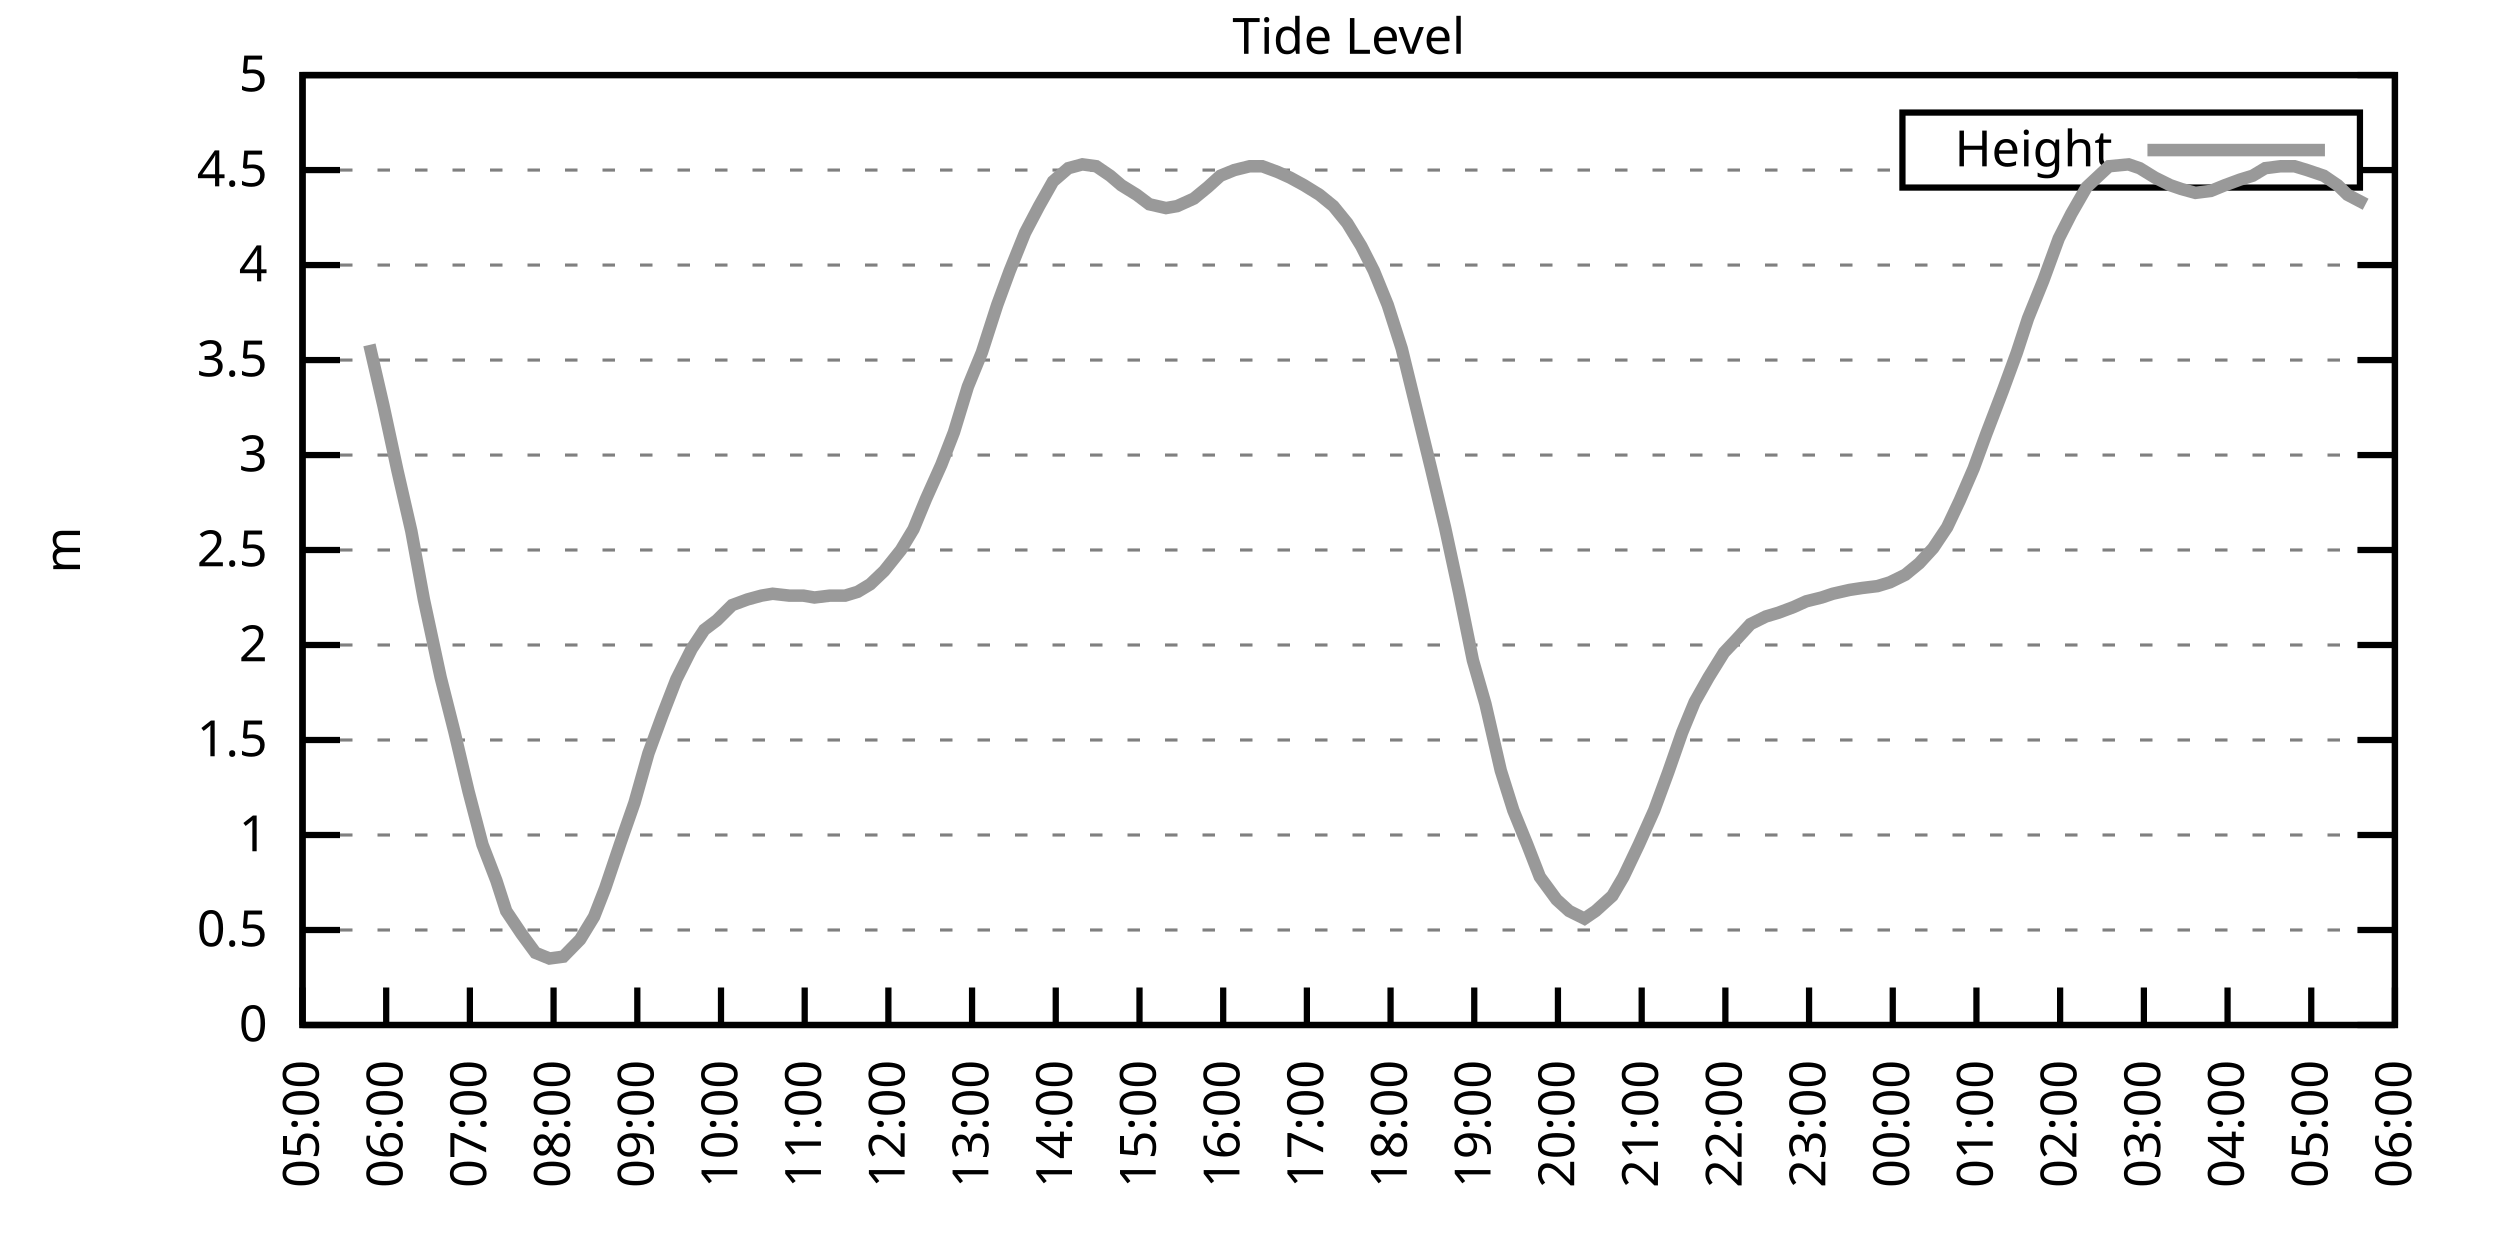
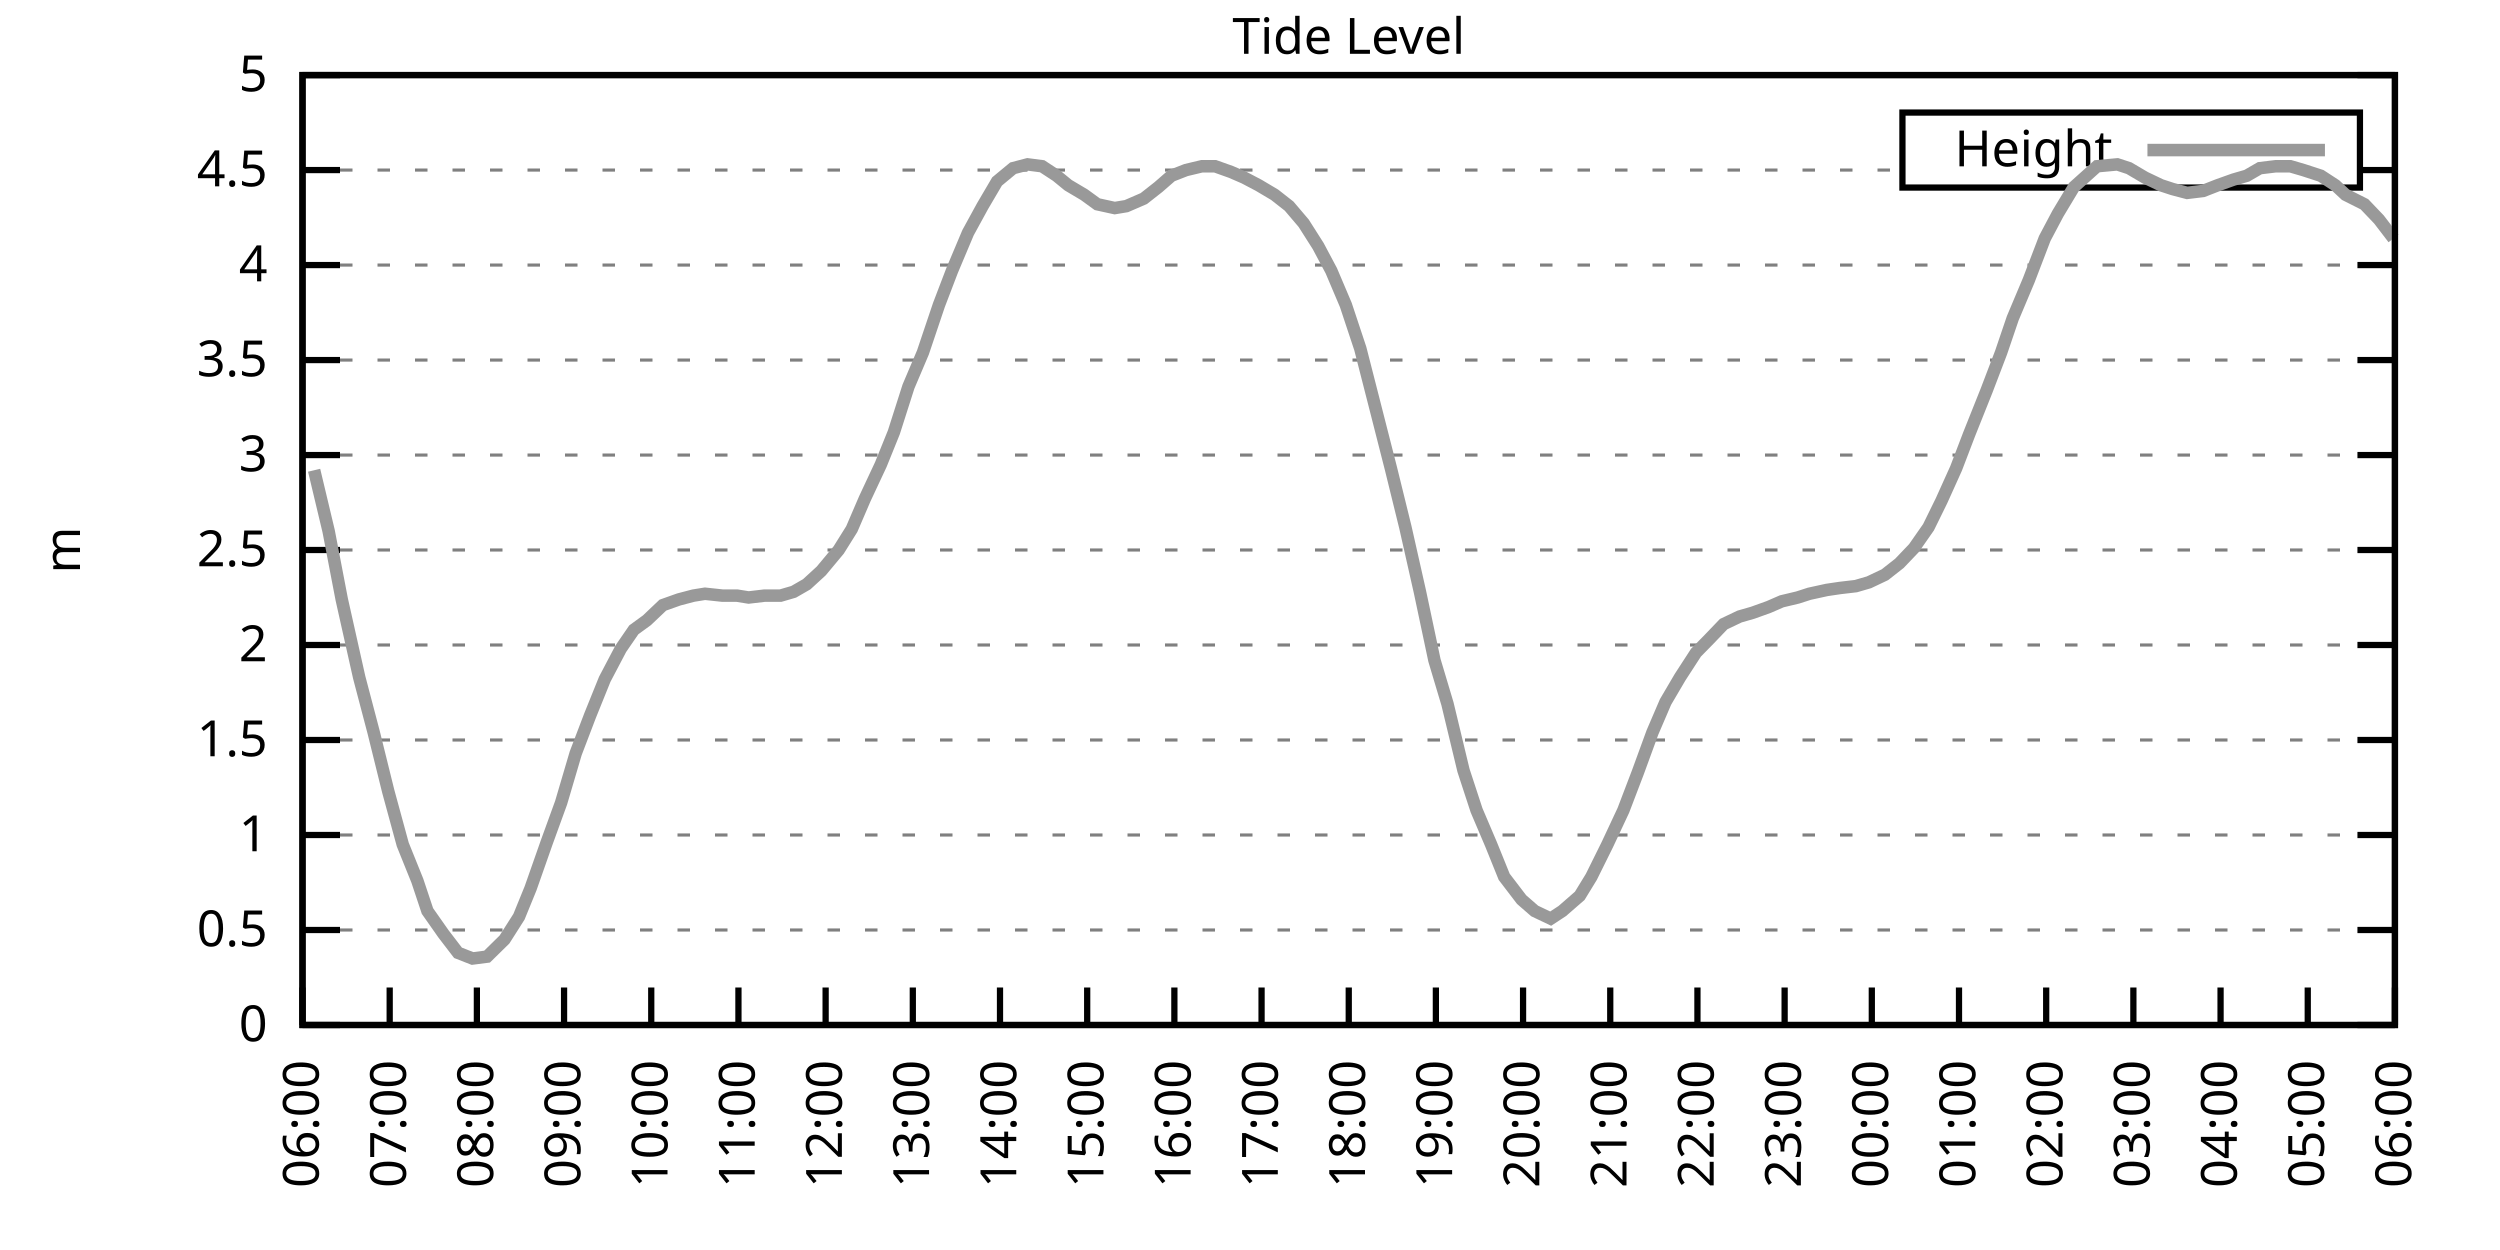
<svg xmlns="http://www.w3.org/2000/svg" xmlns:xlink="http://www.w3.org/1999/xlink" width="400" height="200" viewBox="0 0 400 200">
  <g id="gnuplot_canvas">
    <rect x="0" y="0" width="400" height="200" fill="none" />
    <defs>
      <circle id="gpDot" r="0.5" stroke-width="0.5" stroke="currentColor" />
      <path id="gpPt0" stroke-width="0.333" stroke="currentColor" d="M-1,0 h2 M0,-1 v2" />
      <path id="gpPt1" stroke-width="0.333" stroke="currentColor" d="M-1,-1 L1,1 M1,-1 L-1,1" />
      <path id="gpPt2" stroke-width="0.333" stroke="currentColor" d="M-1,0 L1,0 M0,-1 L0,1 M-1,-1 L1,1 M-1,1 L1,-1" />
      <rect id="gpPt3" stroke-width="0.333" stroke="currentColor" x="-1" y="-1" width="2" height="2" />
      <rect id="gpPt4" stroke-width="0.333" stroke="currentColor" fill="currentColor" x="-1" y="-1" width="2" height="2" />
      <circle id="gpPt5" stroke-width="0.333" stroke="currentColor" cx="0" cy="0" r="1" />
      <use xlink:href="#gpPt5" id="gpPt6" fill="currentColor" stroke="none" />
      <path id="gpPt7" stroke-width="0.333" stroke="currentColor" d="M0,-1.33 L-1.33,0.67 L1.33,0.67 z" />
      <use xlink:href="#gpPt7" id="gpPt8" fill="currentColor" stroke="none" />
      <use xlink:href="#gpPt7" id="gpPt9" stroke="currentColor" transform="rotate(180)" />
      <use xlink:href="#gpPt9" id="gpPt10" fill="currentColor" stroke="none" />
      <use xlink:href="#gpPt3" id="gpPt11" stroke="currentColor" transform="rotate(45)" />
      <use xlink:href="#gpPt11" id="gpPt12" fill="currentColor" stroke="none" />
      <path id="gpPt13" stroke-width="0.333" stroke="currentColor" d="M0,1.330 L1.265,0.411 L0.782,-1.067 L-0.782,-1.076 L-1.265,0.411 z" />
      <use xlink:href="#gpPt13" id="gpPt14" fill="currentColor" stroke="none" />
      <filter id="textbox" filterUnits="objectBoundingBox" x="0" y="0" height="1" width="1">
        <feFlood flood-color="white" flood-opacity="1" result="bgnd" />
        <feComposite in="SourceGraphic" in2="bgnd" operator="atop" />
      </filter>
      <filter id="greybox" filterUnits="objectBoundingBox" x="0" y="0" height="1" width="1">
        <feFlood flood-color="lightgrey" flood-opacity="1" result="grey" />
        <feComposite in="SourceGraphic" in2="grey" operator="atop" />
      </filter>
    </defs>
    <g fill="none" color="white" stroke="currentColor" stroke-width="1.00" stroke-linecap="butt" stroke-linejoin="miter">
</g>
    <g fill="none" color="black" stroke="currentColor" stroke-width="1.00" stroke-linecap="butt" stroke-linejoin="miter">
      <g stroke="none" shape-rendering="crispEdges">
        <polygon fill="rgb(255, 255, 255)" points="48.40,164.00 383.18,164.00 383.18,12.02 48.40,12.02 " />
      </g>
    </g>
    <g fill="none" color="black" stroke="currentColor" stroke-width="1.00" stroke-linecap="butt" stroke-linejoin="miter">
</g>
    <g fill="none" color="black" stroke="black" stroke-width="0.50" stroke-linecap="butt" stroke-linejoin="miter">
</g>
    <g fill="none" color="gray" stroke="currentColor" stroke-width="0.50" stroke-linecap="butt" stroke-linejoin="miter">
      <path stroke="gray" stroke-dasharray="2,4" class="gridline" d="M48.40,164.00 L383.19,164.00  " />
    </g>
    <g fill="none" color="gray" stroke="gray" stroke-width="1.00" stroke-linecap="butt" stroke-linejoin="miter">
</g>
    <g fill="none" color="black" stroke="currentColor" stroke-width="1.00" stroke-linecap="butt" stroke-linejoin="miter">
      <path stroke="black" d="M48.40,164.00 L54.40,164.00 M383.19,164.00 L377.19,164.00  " />
      <g transform="translate(42.80,166.60)" stroke="none" fill="black" font-family="Sans" font-size="8.00" text-anchor="end">
        <text>
          <tspan font-family="Sans"> 0</tspan>
        </text>
      </g>
    </g>
    <g fill="none" color="black" stroke="currentColor" stroke-width="1.00" stroke-linecap="butt" stroke-linejoin="miter">
</g>
    <g fill="none" color="black" stroke="black" stroke-width="0.50" stroke-linecap="butt" stroke-linejoin="miter">
</g>
    <g fill="none" color="gray" stroke="currentColor" stroke-width="0.50" stroke-linecap="butt" stroke-linejoin="miter">
      <path stroke="gray" stroke-dasharray="2,4" class="gridline" d="M48.40,148.80 L383.19,148.80  " />
    </g>
    <g fill="none" color="gray" stroke="gray" stroke-width="1.00" stroke-linecap="butt" stroke-linejoin="miter">
</g>
    <g fill="none" color="black" stroke="currentColor" stroke-width="1.00" stroke-linecap="butt" stroke-linejoin="miter">
      <path stroke="black" d="M48.40,148.80 L54.40,148.80 M383.19,148.80 L377.19,148.80  " />
      <g transform="translate(42.80,151.40)" stroke="none" fill="black" font-family="Sans" font-size="8.00" text-anchor="end">
        <text>
          <tspan font-family="Sans"> 0.5</tspan>
        </text>
      </g>
    </g>
    <g fill="none" color="black" stroke="currentColor" stroke-width="1.00" stroke-linecap="butt" stroke-linejoin="miter">
</g>
    <g fill="none" color="black" stroke="black" stroke-width="0.50" stroke-linecap="butt" stroke-linejoin="miter">
</g>
    <g fill="none" color="gray" stroke="currentColor" stroke-width="0.50" stroke-linecap="butt" stroke-linejoin="miter">
      <path stroke="gray" stroke-dasharray="2,4" class="gridline" d="M48.40,133.60 L383.19,133.60  " />
    </g>
    <g fill="none" color="gray" stroke="gray" stroke-width="1.00" stroke-linecap="butt" stroke-linejoin="miter">
</g>
    <g fill="none" color="black" stroke="currentColor" stroke-width="1.00" stroke-linecap="butt" stroke-linejoin="miter">
      <path stroke="black" d="M48.40,133.60 L54.40,133.60 M383.19,133.60 L377.19,133.60  " />
      <g transform="translate(42.80,136.20)" stroke="none" fill="black" font-family="Sans" font-size="8.00" text-anchor="end">
        <text>
          <tspan font-family="Sans"> 1</tspan>
        </text>
      </g>
    </g>
    <g fill="none" color="black" stroke="currentColor" stroke-width="1.00" stroke-linecap="butt" stroke-linejoin="miter">
</g>
    <g fill="none" color="black" stroke="black" stroke-width="0.50" stroke-linecap="butt" stroke-linejoin="miter">
</g>
    <g fill="none" color="gray" stroke="currentColor" stroke-width="0.50" stroke-linecap="butt" stroke-linejoin="miter">
      <path stroke="gray" stroke-dasharray="2,4" class="gridline" d="M48.40,118.40 L383.19,118.40  " />
    </g>
    <g fill="none" color="gray" stroke="gray" stroke-width="1.00" stroke-linecap="butt" stroke-linejoin="miter">
</g>
    <g fill="none" color="black" stroke="currentColor" stroke-width="1.00" stroke-linecap="butt" stroke-linejoin="miter">
      <path stroke="black" d="M48.40,118.40 L54.40,118.40 M383.19,118.40 L377.19,118.40  " />
      <g transform="translate(42.80,121.00)" stroke="none" fill="black" font-family="Sans" font-size="8.00" text-anchor="end">
        <text>
          <tspan font-family="Sans"> 1.5</tspan>
        </text>
      </g>
    </g>
    <g fill="none" color="black" stroke="currentColor" stroke-width="1.00" stroke-linecap="butt" stroke-linejoin="miter">
</g>
    <g fill="none" color="black" stroke="black" stroke-width="0.50" stroke-linecap="butt" stroke-linejoin="miter">
</g>
    <g fill="none" color="gray" stroke="currentColor" stroke-width="0.50" stroke-linecap="butt" stroke-linejoin="miter">
      <path stroke="gray" stroke-dasharray="2,4" class="gridline" d="M48.40,103.20 L383.19,103.20  " />
    </g>
    <g fill="none" color="gray" stroke="gray" stroke-width="1.00" stroke-linecap="butt" stroke-linejoin="miter">
</g>
    <g fill="none" color="black" stroke="currentColor" stroke-width="1.00" stroke-linecap="butt" stroke-linejoin="miter">
      <path stroke="black" d="M48.40,103.20 L54.40,103.20 M383.19,103.20 L377.19,103.20  " />
      <g transform="translate(42.80,105.80)" stroke="none" fill="black" font-family="Sans" font-size="8.00" text-anchor="end">
        <text>
          <tspan font-family="Sans"> 2</tspan>
        </text>
      </g>
    </g>
    <g fill="none" color="black" stroke="currentColor" stroke-width="1.00" stroke-linecap="butt" stroke-linejoin="miter">
</g>
    <g fill="none" color="black" stroke="black" stroke-width="0.50" stroke-linecap="butt" stroke-linejoin="miter">
</g>
    <g fill="none" color="gray" stroke="currentColor" stroke-width="0.50" stroke-linecap="butt" stroke-linejoin="miter">
      <path stroke="gray" stroke-dasharray="2,4" class="gridline" d="M48.40,88.00 L383.19,88.00  " />
    </g>
    <g fill="none" color="gray" stroke="gray" stroke-width="1.00" stroke-linecap="butt" stroke-linejoin="miter">
</g>
    <g fill="none" color="black" stroke="currentColor" stroke-width="1.00" stroke-linecap="butt" stroke-linejoin="miter">
      <path stroke="black" d="M48.40,88.00 L54.40,88.00 M383.19,88.00 L377.19,88.00  " />
      <g transform="translate(42.80,90.60)" stroke="none" fill="black" font-family="Sans" font-size="8.00" text-anchor="end">
        <text>
          <tspan font-family="Sans"> 2.5</tspan>
        </text>
      </g>
    </g>
    <g fill="none" color="black" stroke="currentColor" stroke-width="1.00" stroke-linecap="butt" stroke-linejoin="miter">
</g>
    <g fill="none" color="black" stroke="black" stroke-width="0.50" stroke-linecap="butt" stroke-linejoin="miter">
</g>
    <g fill="none" color="gray" stroke="currentColor" stroke-width="0.50" stroke-linecap="butt" stroke-linejoin="miter">
      <path stroke="gray" stroke-dasharray="2,4" class="gridline" d="M48.40,72.81 L383.19,72.81  " />
    </g>
    <g fill="none" color="gray" stroke="gray" stroke-width="1.00" stroke-linecap="butt" stroke-linejoin="miter">
</g>
    <g fill="none" color="black" stroke="currentColor" stroke-width="1.00" stroke-linecap="butt" stroke-linejoin="miter">
      <path stroke="black" d="M48.40,72.81 L54.40,72.81 M383.19,72.81 L377.19,72.81  " />
      <g transform="translate(42.80,75.41)" stroke="none" fill="black" font-family="Sans" font-size="8.00" text-anchor="end">
        <text>
          <tspan font-family="Sans"> 3</tspan>
        </text>
      </g>
    </g>
    <g fill="none" color="black" stroke="currentColor" stroke-width="1.00" stroke-linecap="butt" stroke-linejoin="miter">
</g>
    <g fill="none" color="black" stroke="black" stroke-width="0.50" stroke-linecap="butt" stroke-linejoin="miter">
</g>
    <g fill="none" color="gray" stroke="currentColor" stroke-width="0.50" stroke-linecap="butt" stroke-linejoin="miter">
      <path stroke="gray" stroke-dasharray="2,4" class="gridline" d="M48.40,57.61 L383.19,57.61  " />
    </g>
    <g fill="none" color="gray" stroke="gray" stroke-width="1.00" stroke-linecap="butt" stroke-linejoin="miter">
</g>
    <g fill="none" color="black" stroke="currentColor" stroke-width="1.00" stroke-linecap="butt" stroke-linejoin="miter">
      <path stroke="black" d="M48.40,57.61 L54.40,57.61 M383.19,57.61 L377.19,57.61  " />
      <g transform="translate(42.80,60.21)" stroke="none" fill="black" font-family="Sans" font-size="8.00" text-anchor="end">
        <text>
          <tspan font-family="Sans"> 3.5</tspan>
        </text>
      </g>
    </g>
    <g fill="none" color="black" stroke="currentColor" stroke-width="1.00" stroke-linecap="butt" stroke-linejoin="miter">
</g>
    <g fill="none" color="black" stroke="black" stroke-width="0.50" stroke-linecap="butt" stroke-linejoin="miter">
</g>
    <g fill="none" color="gray" stroke="currentColor" stroke-width="0.50" stroke-linecap="butt" stroke-linejoin="miter">
      <path stroke="gray" stroke-dasharray="2,4" class="gridline" d="M48.40,42.41 L383.19,42.41  " />
    </g>
    <g fill="none" color="gray" stroke="gray" stroke-width="1.00" stroke-linecap="butt" stroke-linejoin="miter">
</g>
    <g fill="none" color="black" stroke="currentColor" stroke-width="1.00" stroke-linecap="butt" stroke-linejoin="miter">
      <path stroke="black" d="M48.40,42.41 L54.40,42.41 M383.19,42.41 L377.19,42.41  " />
      <g transform="translate(42.80,45.01)" stroke="none" fill="black" font-family="Sans" font-size="8.00" text-anchor="end">
        <text>
          <tspan font-family="Sans"> 4</tspan>
        </text>
      </g>
    </g>
    <g fill="none" color="black" stroke="currentColor" stroke-width="1.00" stroke-linecap="butt" stroke-linejoin="miter">
</g>
    <g fill="none" color="black" stroke="black" stroke-width="0.50" stroke-linecap="butt" stroke-linejoin="miter">
</g>
    <g fill="none" color="gray" stroke="currentColor" stroke-width="0.50" stroke-linecap="butt" stroke-linejoin="miter">
      <path stroke="gray" stroke-dasharray="2,4" class="gridline" d="M48.40,27.21 L304.39,27.21 M377.59,27.21 L383.19,27.21  " />
    </g>
    <g fill="none" color="gray" stroke="gray" stroke-width="1.00" stroke-linecap="butt" stroke-linejoin="miter">
</g>
    <g fill="none" color="black" stroke="currentColor" stroke-width="1.00" stroke-linecap="butt" stroke-linejoin="miter">
      <path stroke="black" d="M48.40,27.21 L54.40,27.21 M383.19,27.21 L377.19,27.21  " />
      <g transform="translate(42.80,29.81)" stroke="none" fill="black" font-family="Sans" font-size="8.00" text-anchor="end">
        <text>
          <tspan font-family="Sans"> 4.5</tspan>
        </text>
      </g>
    </g>
    <g fill="none" color="black" stroke="currentColor" stroke-width="1.00" stroke-linecap="butt" stroke-linejoin="miter">
</g>
    <g fill="none" color="black" stroke="black" stroke-width="0.50" stroke-linecap="butt" stroke-linejoin="miter">
</g>
    <g fill="none" color="gray" stroke="currentColor" stroke-width="0.50" stroke-linecap="butt" stroke-linejoin="miter">
      <path stroke="gray" stroke-dasharray="2,4" class="gridline" d="M48.40,12.01 L383.19,12.01  " />
    </g>
    <g fill="none" color="gray" stroke="gray" stroke-width="1.00" stroke-linecap="butt" stroke-linejoin="miter">
</g>
    <g fill="none" color="black" stroke="currentColor" stroke-width="1.00" stroke-linecap="butt" stroke-linejoin="miter">
      <path stroke="black" d="M48.40,12.01 L54.40,12.01 M383.19,12.01 L377.19,12.01  " />
      <g transform="translate(42.80,14.61)" stroke="none" fill="black" font-family="Sans" font-size="8.00" text-anchor="end">
        <text>
          <tspan font-family="Sans"> 5</tspan>
        </text>
      </g>
    </g>
    <g fill="none" color="black" stroke="currentColor" stroke-width="1.00" stroke-linecap="butt" stroke-linejoin="miter">
      <path stroke="black" d="M48.40,164.00 L48.40,158.00  " />
      <g transform="translate(51.00,169.60) rotate(270.00)" stroke="none" fill="black" font-family="Sans" font-size="8.00" text-anchor="end">
        <text>
-           <tspan font-family="Sans">05:00</tspan>
-         </text>
-       </g>
-     </g>
-     <g fill="none" color="black" stroke="currentColor" stroke-width="1.00" stroke-linecap="butt" stroke-linejoin="miter">
-       <path stroke="black" d="M61.79,164.00 L61.79,158.00  " />
-       <g transform="translate(64.39,169.60) rotate(270.00)" stroke="none" fill="black" font-family="Sans" font-size="8.00" text-anchor="end">
-         <text>
          <tspan font-family="Sans">06:00</tspan>
        </text>
      </g>
    </g>
    <g fill="none" color="black" stroke="currentColor" stroke-width="1.00" stroke-linecap="butt" stroke-linejoin="miter">
-       <path stroke="black" d="M75.18,164.00 L75.18,158.00  " />
-       <g transform="translate(77.78,169.60) rotate(270.00)" stroke="none" fill="black" font-family="Sans" font-size="8.00" text-anchor="end">
+       <path stroke="black" d="M62.35,164.00 L62.35,158.00  " />
+       <g transform="translate(64.95,169.60) rotate(270.00)" stroke="none" fill="black" font-family="Sans" font-size="8.00" text-anchor="end">
        <text>
          <tspan font-family="Sans">07:00</tspan>
        </text>
      </g>
    </g>
    <g fill="none" color="black" stroke="currentColor" stroke-width="1.00" stroke-linecap="butt" stroke-linejoin="miter">
-       <path stroke="black" d="M88.57,164.00 L88.57,158.00  " />
-       <g transform="translate(91.17,169.60) rotate(270.00)" stroke="none" fill="black" font-family="Sans" font-size="8.00" text-anchor="end">
+       <path stroke="black" d="M76.30,164.00 L76.30,158.00  " />
+       <g transform="translate(78.90,169.60) rotate(270.00)" stroke="none" fill="black" font-family="Sans" font-size="8.00" text-anchor="end">
        <text>
          <tspan font-family="Sans">08:00</tspan>
        </text>
      </g>
    </g>
    <g fill="none" color="black" stroke="currentColor" stroke-width="1.00" stroke-linecap="butt" stroke-linejoin="miter">
-       <path stroke="black" d="M101.97,164.00 L101.97,158.00  " />
-       <g transform="translate(104.57,169.60) rotate(270.00)" stroke="none" fill="black" font-family="Sans" font-size="8.00" text-anchor="end">
+       <path stroke="black" d="M90.25,164.00 L90.25,158.00  " />
+       <g transform="translate(92.85,169.60) rotate(270.00)" stroke="none" fill="black" font-family="Sans" font-size="8.00" text-anchor="end">
        <text>
          <tspan font-family="Sans">09:00</tspan>
        </text>
      </g>
    </g>
    <g fill="none" color="black" stroke="currentColor" stroke-width="1.00" stroke-linecap="butt" stroke-linejoin="miter">
-       <path stroke="black" d="M115.36,164.00 L115.36,158.00  " />
-       <g transform="translate(117.96,169.60) rotate(270.00)" stroke="none" fill="black" font-family="Sans" font-size="8.00" text-anchor="end">
+       <path stroke="black" d="M104.20,164.00 L104.20,158.00  " />
+       <g transform="translate(106.80,169.60) rotate(270.00)" stroke="none" fill="black" font-family="Sans" font-size="8.00" text-anchor="end">
        <text>
          <tspan font-family="Sans">10:00</tspan>
        </text>
      </g>
    </g>
    <g fill="none" color="black" stroke="currentColor" stroke-width="1.00" stroke-linecap="butt" stroke-linejoin="miter">
-       <path stroke="black" d="M128.75,164.00 L128.75,158.00  " />
-       <g transform="translate(131.35,169.60) rotate(270.00)" stroke="none" fill="black" font-family="Sans" font-size="8.00" text-anchor="end">
+       <path stroke="black" d="M118.15,164.00 L118.15,158.00  " />
+       <g transform="translate(120.75,169.60) rotate(270.00)" stroke="none" fill="black" font-family="Sans" font-size="8.00" text-anchor="end">
        <text>
          <tspan font-family="Sans">11:00</tspan>
        </text>
      </g>
    </g>
    <g fill="none" color="black" stroke="currentColor" stroke-width="1.00" stroke-linecap="butt" stroke-linejoin="miter">
-       <path stroke="black" d="M142.14,164.00 L142.14,158.00  " />
-       <g transform="translate(144.74,169.60) rotate(270.00)" stroke="none" fill="black" font-family="Sans" font-size="8.00" text-anchor="end">
+       <path stroke="black" d="M132.10,164.00 L132.10,158.00  " />
+       <g transform="translate(134.70,169.60) rotate(270.00)" stroke="none" fill="black" font-family="Sans" font-size="8.00" text-anchor="end">
        <text>
          <tspan font-family="Sans">12:00</tspan>
        </text>
      </g>
    </g>
    <g fill="none" color="black" stroke="currentColor" stroke-width="1.00" stroke-linecap="butt" stroke-linejoin="miter">
-       <path stroke="black" d="M155.53,164.00 L155.53,158.00  " />
-       <g transform="translate(158.13,169.60) rotate(270.00)" stroke="none" fill="black" font-family="Sans" font-size="8.00" text-anchor="end">
+       <path stroke="black" d="M146.05,164.00 L146.05,158.00  " />
+       <g transform="translate(148.65,169.60) rotate(270.00)" stroke="none" fill="black" font-family="Sans" font-size="8.00" text-anchor="end">
        <text>
          <tspan font-family="Sans">13:00</tspan>
        </text>
      </g>
    </g>
    <g fill="none" color="black" stroke="currentColor" stroke-width="1.00" stroke-linecap="butt" stroke-linejoin="miter">
-       <path stroke="black" d="M168.92,164.00 L168.92,158.00  " />
-       <g transform="translate(171.52,169.60) rotate(270.00)" stroke="none" fill="black" font-family="Sans" font-size="8.00" text-anchor="end">
+       <path stroke="black" d="M160.00,164.00 L160.00,158.00  " />
+       <g transform="translate(162.60,169.60) rotate(270.00)" stroke="none" fill="black" font-family="Sans" font-size="8.00" text-anchor="end">
        <text>
          <tspan font-family="Sans">14:00</tspan>
        </text>
      </g>
    </g>
    <g fill="none" color="black" stroke="currentColor" stroke-width="1.00" stroke-linecap="butt" stroke-linejoin="miter">
-       <path stroke="black" d="M182.32,164.00 L182.32,158.00  " />
-       <g transform="translate(184.92,169.60) rotate(270.00)" stroke="none" fill="black" font-family="Sans" font-size="8.00" text-anchor="end">
+       <path stroke="black" d="M173.95,164.00 L173.95,158.00  " />
+       <g transform="translate(176.55,169.60) rotate(270.00)" stroke="none" fill="black" font-family="Sans" font-size="8.00" text-anchor="end">
        <text>
          <tspan font-family="Sans">15:00</tspan>
        </text>
      </g>
    </g>
    <g fill="none" color="black" stroke="currentColor" stroke-width="1.00" stroke-linecap="butt" stroke-linejoin="miter">
-       <path stroke="black" d="M195.71,164.00 L195.71,158.00  " />
-       <g transform="translate(198.31,169.60) rotate(270.00)" stroke="none" fill="black" font-family="Sans" font-size="8.00" text-anchor="end">
+       <path stroke="black" d="M187.90,164.00 L187.90,158.00  " />
+       <g transform="translate(190.50,169.60) rotate(270.00)" stroke="none" fill="black" font-family="Sans" font-size="8.00" text-anchor="end">
        <text>
          <tspan font-family="Sans">16:00</tspan>
        </text>
      </g>
    </g>
    <g fill="none" color="black" stroke="currentColor" stroke-width="1.00" stroke-linecap="butt" stroke-linejoin="miter">
-       <path stroke="black" d="M209.10,164.00 L209.10,158.00  " />
-       <g transform="translate(211.70,169.60) rotate(270.00)" stroke="none" fill="black" font-family="Sans" font-size="8.00" text-anchor="end">
+       <path stroke="black" d="M201.85,164.00 L201.85,158.00  " />
+       <g transform="translate(204.45,169.60) rotate(270.00)" stroke="none" fill="black" font-family="Sans" font-size="8.00" text-anchor="end">
        <text>
          <tspan font-family="Sans">17:00</tspan>
        </text>
      </g>
    </g>
    <g fill="none" color="black" stroke="currentColor" stroke-width="1.00" stroke-linecap="butt" stroke-linejoin="miter">
-       <path stroke="black" d="M222.49,164.00 L222.49,158.00  " />
-       <g transform="translate(225.09,169.60) rotate(270.00)" stroke="none" fill="black" font-family="Sans" font-size="8.00" text-anchor="end">
+       <path stroke="black" d="M215.80,164.00 L215.80,158.00  " />
+       <g transform="translate(218.40,169.60) rotate(270.00)" stroke="none" fill="black" font-family="Sans" font-size="8.00" text-anchor="end">
        <text>
          <tspan font-family="Sans">18:00</tspan>
        </text>
      </g>
    </g>
    <g fill="none" color="black" stroke="currentColor" stroke-width="1.00" stroke-linecap="butt" stroke-linejoin="miter">
-       <path stroke="black" d="M235.88,164.00 L235.88,158.00  " />
-       <g transform="translate(238.48,169.60) rotate(270.00)" stroke="none" fill="black" font-family="Sans" font-size="8.00" text-anchor="end">
+       <path stroke="black" d="M229.74,164.00 L229.74,158.00  " />
+       <g transform="translate(232.34,169.60) rotate(270.00)" stroke="none" fill="black" font-family="Sans" font-size="8.00" text-anchor="end">
        <text>
          <tspan font-family="Sans">19:00</tspan>
        </text>
      </g>
    </g>
    <g fill="none" color="black" stroke="currentColor" stroke-width="1.00" stroke-linecap="butt" stroke-linejoin="miter">
-       <path stroke="black" d="M249.27,164.00 L249.27,158.00  " />
-       <g transform="translate(251.87,169.60) rotate(270.00)" stroke="none" fill="black" font-family="Sans" font-size="8.00" text-anchor="end">
+       <path stroke="black" d="M243.69,164.00 L243.69,158.00  " />
+       <g transform="translate(246.29,169.60) rotate(270.00)" stroke="none" fill="black" font-family="Sans" font-size="8.00" text-anchor="end">
        <text>
          <tspan font-family="Sans">20:00</tspan>
        </text>
      </g>
    </g>
    <g fill="none" color="black" stroke="currentColor" stroke-width="1.00" stroke-linecap="butt" stroke-linejoin="miter">
-       <path stroke="black" d="M262.67,164.00 L262.67,158.00  " />
-       <g transform="translate(265.27,169.60) rotate(270.00)" stroke="none" fill="black" font-family="Sans" font-size="8.00" text-anchor="end">
+       <path stroke="black" d="M257.64,164.00 L257.64,158.00  " />
+       <g transform="translate(260.24,169.60) rotate(270.00)" stroke="none" fill="black" font-family="Sans" font-size="8.00" text-anchor="end">
        <text>
          <tspan font-family="Sans">21:00</tspan>
        </text>
      </g>
    </g>
    <g fill="none" color="black" stroke="currentColor" stroke-width="1.00" stroke-linecap="butt" stroke-linejoin="miter">
-       <path stroke="black" d="M276.06,164.00 L276.06,158.00  " />
-       <g transform="translate(278.66,169.60) rotate(270.00)" stroke="none" fill="black" font-family="Sans" font-size="8.00" text-anchor="end">
+       <path stroke="black" d="M271.59,164.00 L271.59,158.00  " />
+       <g transform="translate(274.19,169.60) rotate(270.00)" stroke="none" fill="black" font-family="Sans" font-size="8.00" text-anchor="end">
        <text>
          <tspan font-family="Sans">22:00</tspan>
        </text>
      </g>
    </g>
    <g fill="none" color="black" stroke="currentColor" stroke-width="1.00" stroke-linecap="butt" stroke-linejoin="miter">
-       <path stroke="black" d="M289.45,164.00 L289.45,158.00  " />
-       <g transform="translate(292.05,169.60) rotate(270.00)" stroke="none" fill="black" font-family="Sans" font-size="8.00" text-anchor="end">
+       <path stroke="black" d="M285.54,164.00 L285.54,158.00  " />
+       <g transform="translate(288.14,169.60) rotate(270.00)" stroke="none" fill="black" font-family="Sans" font-size="8.00" text-anchor="end">
        <text>
          <tspan font-family="Sans">23:00</tspan>
        </text>
      </g>
    </g>
    <g fill="none" color="black" stroke="currentColor" stroke-width="1.00" stroke-linecap="butt" stroke-linejoin="miter">
-       <path stroke="black" d="M302.84,164.00 L302.84,158.00  " />
-       <g transform="translate(305.44,169.60) rotate(270.00)" stroke="none" fill="black" font-family="Sans" font-size="8.00" text-anchor="end">
+       <path stroke="black" d="M299.49,164.00 L299.49,158.00  " />
+       <g transform="translate(302.09,169.60) rotate(270.00)" stroke="none" fill="black" font-family="Sans" font-size="8.00" text-anchor="end">
        <text>
          <tspan font-family="Sans">00:00</tspan>
        </text>
      </g>
    </g>
    <g fill="none" color="black" stroke="currentColor" stroke-width="1.00" stroke-linecap="butt" stroke-linejoin="miter">
-       <path stroke="black" d="M316.23,164.00 L316.23,158.00  " />
-       <g transform="translate(318.83,169.60) rotate(270.00)" stroke="none" fill="black" font-family="Sans" font-size="8.00" text-anchor="end">
+       <path stroke="black" d="M313.44,164.00 L313.44,158.00  " />
+       <g transform="translate(316.04,169.60) rotate(270.00)" stroke="none" fill="black" font-family="Sans" font-size="8.00" text-anchor="end">
        <text>
          <tspan font-family="Sans">01:00</tspan>
        </text>
      </g>
    </g>
    <g fill="none" color="black" stroke="currentColor" stroke-width="1.00" stroke-linecap="butt" stroke-linejoin="miter">
-       <path stroke="black" d="M329.62,164.00 L329.62,158.00  " />
-       <g transform="translate(332.22,169.60) rotate(270.00)" stroke="none" fill="black" font-family="Sans" font-size="8.00" text-anchor="end">
+       <path stroke="black" d="M327.39,164.00 L327.39,158.00  " />
+       <g transform="translate(329.99,169.60) rotate(270.00)" stroke="none" fill="black" font-family="Sans" font-size="8.00" text-anchor="end">
        <text>
          <tspan font-family="Sans">02:00</tspan>
        </text>
      </g>
    </g>
    <g fill="none" color="black" stroke="currentColor" stroke-width="1.00" stroke-linecap="butt" stroke-linejoin="miter">
-       <path stroke="black" d="M343.02,164.00 L343.02,158.00  " />
-       <g transform="translate(345.62,169.60) rotate(270.00)" stroke="none" fill="black" font-family="Sans" font-size="8.00" text-anchor="end">
+       <path stroke="black" d="M341.34,164.00 L341.34,158.00  " />
+       <g transform="translate(343.94,169.60) rotate(270.00)" stroke="none" fill="black" font-family="Sans" font-size="8.00" text-anchor="end">
        <text>
          <tspan font-family="Sans">03:00</tspan>
        </text>
      </g>
    </g>
    <g fill="none" color="black" stroke="currentColor" stroke-width="1.00" stroke-linecap="butt" stroke-linejoin="miter">
-       <path stroke="black" d="M356.41,164.00 L356.41,158.00  " />
-       <g transform="translate(359.01,169.60) rotate(270.00)" stroke="none" fill="black" font-family="Sans" font-size="8.00" text-anchor="end">
+       <path stroke="black" d="M355.29,164.00 L355.29,158.00  " />
+       <g transform="translate(357.89,169.60) rotate(270.00)" stroke="none" fill="black" font-family="Sans" font-size="8.00" text-anchor="end">
        <text>
          <tspan font-family="Sans">04:00</tspan>
        </text>
      </g>
    </g>
    <g fill="none" color="black" stroke="currentColor" stroke-width="1.00" stroke-linecap="butt" stroke-linejoin="miter">
-       <path stroke="black" d="M369.80,164.00 L369.80,158.00  " />
-       <g transform="translate(372.40,169.60) rotate(270.00)" stroke="none" fill="black" font-family="Sans" font-size="8.00" text-anchor="end">
+       <path stroke="black" d="M369.24,164.00 L369.24,158.00  " />
+       <g transform="translate(371.84,169.60) rotate(270.00)" stroke="none" fill="black" font-family="Sans" font-size="8.00" text-anchor="end">
        <text>
          <tspan font-family="Sans">05:00</tspan>
        </text>
      </g>
    </g>
    <g fill="none" color="black" stroke="currentColor" stroke-width="1.00" stroke-linecap="butt" stroke-linejoin="miter">
      <path stroke="black" d="M383.19,164.00 L383.19,158.00  " />
      <g transform="translate(385.79,169.60) rotate(270.00)" stroke="none" fill="black" font-family="Sans" font-size="8.00" text-anchor="end">
        <text>
          <tspan font-family="Sans">06:00</tspan>
        </text>
      </g>
    </g>
    <g fill="none" color="black" stroke="currentColor" stroke-width="1.00" stroke-linecap="butt" stroke-linejoin="miter">
</g>
    <g fill="none" color="black" stroke="currentColor" stroke-width="1.00" stroke-linecap="butt" stroke-linejoin="miter">
      <path stroke="black" d="M48.40,12.01 L48.40,164.00 L383.19,164.00 L383.19,12.01 L48.40,12.01 Z  " />
    </g>
    <g fill="none" color="black" stroke="currentColor" stroke-width="1.00" stroke-linecap="butt" stroke-linejoin="miter">
</g>
    <g fill="none" color="black" stroke="currentColor" stroke-width="1.00" stroke-linecap="butt" stroke-linejoin="miter">
      <path stroke="black" d="M304.39,30.01 L304.39,18.01 L377.59,18.01 L377.59,30.01 L304.39,30.01 Z  " />
    </g>
    <g id="Tide_level_plot_1">
      <g fill="none" color="white" stroke="black" stroke-width="2.00" stroke-linecap="butt" stroke-linejoin="miter">
</g>
      <g fill="none" color="black" stroke="currentColor" stroke-width="2.00" stroke-linecap="butt" stroke-linejoin="miter">
        <g transform="translate(337.99,26.61)" stroke="none" fill="black" font-family="Sans" font-size="8.00" text-anchor="end">
          <text>
            <tspan font-family="Sans">Height</tspan>
          </text>
        </g>
      </g>
      <g fill="none" color="black" stroke="currentColor" stroke-width="2.00" stroke-linecap="butt" stroke-linejoin="miter">
-         <path stroke="rgb(153, 153, 153)" d="M343.59,24.01 L371.99,24.01 M59.11,55.18 L61.35,64.90 L63.58,75.24 L65.81,84.97 L67.82,95.91 L70.50,108.37   L72.73,117.19 L74.96,126.61 L77.19,135.12 L79.42,140.90 L80.99,145.76 L83.44,149.41 L85.67,152.45 L87.91,153.36   L90.14,153.06 L92.82,150.32 L95.05,146.67 L96.83,142.11 L99.29,134.82 L101.52,128.43 L103.75,120.53 L105.98,114.45   L108.22,108.68 L110.67,103.81 L112.68,100.77 L114.69,99.25 L117.14,96.82 L119.60,95.91 L121.83,95.30 L123.62,95.00   L126.29,95.30 L128.53,95.30 L130.31,95.60 L132.77,95.30 L135.22,95.30 L137.23,94.69 L139.24,93.48 L141.47,91.35   L144.15,88.00 L146.16,84.66 L148.17,79.80 L150.62,74.33 L152.63,69.16 L154.86,61.86 L157.10,56.39 L159.55,48.79   L161.56,43.32 L164.01,37.24 L166.25,32.98 L168.48,29.03 L170.93,26.91 L173.17,26.30 L175.40,26.60 L177.63,28.12   L179.41,29.64 L181.87,31.16 L183.88,32.68 L186.56,33.29 L188.34,32.98 L191.02,31.77 L193.25,29.94 L195.26,28.12   L197.49,27.21 L199.95,26.60 L201.96,26.60 L204.41,27.51 L206.42,28.42 L208.65,29.64 L211.11,31.16 L213.34,32.98   L215.57,35.72 L217.80,39.37 L219.81,43.32 L222.04,48.79 L224.28,55.78 L226.29,63.99 L228.96,74.93 L231.20,84.36   L233.43,94.69 L235.66,105.64 L237.67,112.63 L240.12,123.27 L242.13,129.65 L244.36,135.12 L246.37,140.29 L249.05,143.94   L251.06,145.76 L253.51,146.98 L255.30,145.76 L257.98,143.33 L259.76,140.29 L262.22,135.12 L264.67,129.65 L266.91,123.57   L269.14,117.19 L271.15,112.32 L273.38,108.37 L275.83,104.42 L277.84,102.29 L280.07,99.86 L282.53,98.64 L284.54,98.04   L286.99,97.12 L289.00,96.21 L291.46,95.60 L293.24,95.00 L295.92,94.39 L297.93,94.08 L300.39,93.78 L302.39,93.17   L304.85,91.96 L307.08,90.13 L309.31,87.70 L311.54,84.36 L313.55,80.10 L315.79,74.93 L317.79,69.46 L320.47,62.47   L322.70,56.39 L324.49,50.92 L326.95,44.84 L329.40,38.15 L331.41,34.20 L333.86,29.94 L337.44,26.60 L340.56,26.30   L342.35,26.91 L344.80,28.42 L347.26,29.64 L349.04,30.25 L351.27,30.86 L353.73,30.55 L355.96,29.64 L358.42,28.73   L360.42,28.12 L362.43,26.91 L364.89,26.60 L367.12,26.60 L369.13,27.21 L371.81,28.12 L374.04,29.64 L375.60,31.16   L378.50,32.68  " />
+         <path stroke="rgb(153, 153, 153)" d="M343.59,24.01 L371.99,24.01 M50.26,75.24 L52.58,84.97 L54.68,95.91 L57.47,108.37 L59.79,117.19 L62.12,126.61   L64.44,135.12 L66.77,140.90 L68.39,145.76 L70.95,149.41 L73.28,152.45 L75.60,153.36 L77.93,153.06 L80.72,150.32   L83.04,146.67 L84.90,142.11 L87.46,134.82 L89.78,128.43 L92.11,120.53 L94.43,114.45 L96.76,108.68 L99.32,103.81   L101.41,100.77 L103.50,99.25 L106.06,96.82 L108.62,95.91 L110.94,95.30 L112.80,95.00 L115.59,95.30 L117.92,95.30   L119.78,95.60 L122.33,95.30 L124.89,95.30 L126.98,94.69 L129.08,93.48 L131.40,91.35 L134.19,88.00 L136.28,84.66   L138.37,79.80 L140.93,74.33 L143.02,69.16 L145.35,61.86 L147.67,56.39 L150.23,48.79 L152.32,43.32 L154.88,37.24   L157.21,32.98 L159.53,29.03 L162.09,26.91 L164.41,26.30 L166.74,26.60 L169.06,28.12 L170.92,29.64 L173.48,31.16   L175.57,32.68 L178.36,33.29 L180.22,32.98 L183.01,31.77 L185.34,29.94 L187.43,28.12 L189.76,27.21 L192.31,26.60   L194.41,26.60 L196.96,27.51 L199.06,28.42 L201.38,29.64 L203.94,31.16 L206.26,32.98 L208.59,35.72 L210.91,39.37   L213.01,43.32 L215.33,48.79 L217.65,55.78 L219.75,63.99 L222.54,74.93 L224.86,84.36 L227.19,94.69 L229.51,105.64   L231.60,112.63 L234.16,123.27 L236.25,129.65 L238.58,135.12 L240.67,140.29 L243.46,143.94 L245.55,145.76 L248.11,146.98   L249.97,145.76 L252.76,143.33 L254.62,140.29 L257.18,135.12 L259.74,129.65 L262.06,123.57 L264.39,117.19 L266.48,112.32   L268.80,108.37 L271.36,104.42 L273.45,102.29 L275.78,99.86 L278.34,98.64 L280.43,98.04 L282.99,97.12 L285.08,96.21   L287.64,95.60 L289.50,95.00 L292.29,94.39 L294.38,94.08 L296.94,93.78 L299.03,93.17 L301.58,91.96 L303.91,90.13   L306.23,87.70 L308.56,84.36 L310.65,80.10 L312.98,74.93 L315.07,69.46 L317.86,62.47 L320.18,56.39 L322.04,50.92   L324.60,44.84 L327.16,38.15 L329.25,34.20 L331.81,29.94 L335.53,26.60 L338.78,26.30 L340.64,26.91 L343.20,28.42   L345.76,29.64 L347.62,30.25 L349.94,30.86 L352.50,30.55 L354.83,29.64 L357.38,28.73 L359.48,28.12 L361.57,26.91   L364.13,26.60 L366.45,26.60 L368.54,27.21 L371.33,28.12 L373.66,29.64 L375.29,31.16 L378.31,32.68 L380.63,35.11   L382.96,38.15  " />
      </g>
    </g>
    <g fill="none" color="black" stroke="currentColor" stroke-width="2.00" stroke-linecap="butt" stroke-linejoin="miter">
</g>
    <g fill="none" color="black" stroke="black" stroke-width="1.00" stroke-linecap="butt" stroke-linejoin="miter">
</g>
    <g fill="none" color="black" stroke="currentColor" stroke-width="1.00" stroke-linecap="butt" stroke-linejoin="miter">
      <path stroke="black" d="M48.40,12.01 L48.40,164.00 L383.19,164.00 L383.19,12.01 L48.40,12.01 Z  " />
      <g transform="translate(12.80,88.01) rotate(270.00)" stroke="none" fill="black" font-family="Sans" font-size="8.00" text-anchor="middle">
        <text>
          <tspan font-family="Sans">m</tspan>
        </text>
      </g>
    </g>
    <g fill="none" color="black" stroke="currentColor" stroke-width="1.00" stroke-linecap="butt" stroke-linejoin="miter">
</g>
    <g fill="none" color="black" stroke="currentColor" stroke-width="1.00" stroke-linecap="butt" stroke-linejoin="miter">
      <g transform="translate(215.79,8.61)" stroke="none" fill="black" font-family="Sans" font-size="8.00" text-anchor="middle">
        <text>
          <tspan font-family="Sans">Tide Level</tspan>
        </text>
      </g>
    </g>
    <g fill="none" color="black" stroke="currentColor" stroke-width="1.00" stroke-linecap="butt" stroke-linejoin="miter">
</g>
  </g>
</svg>
